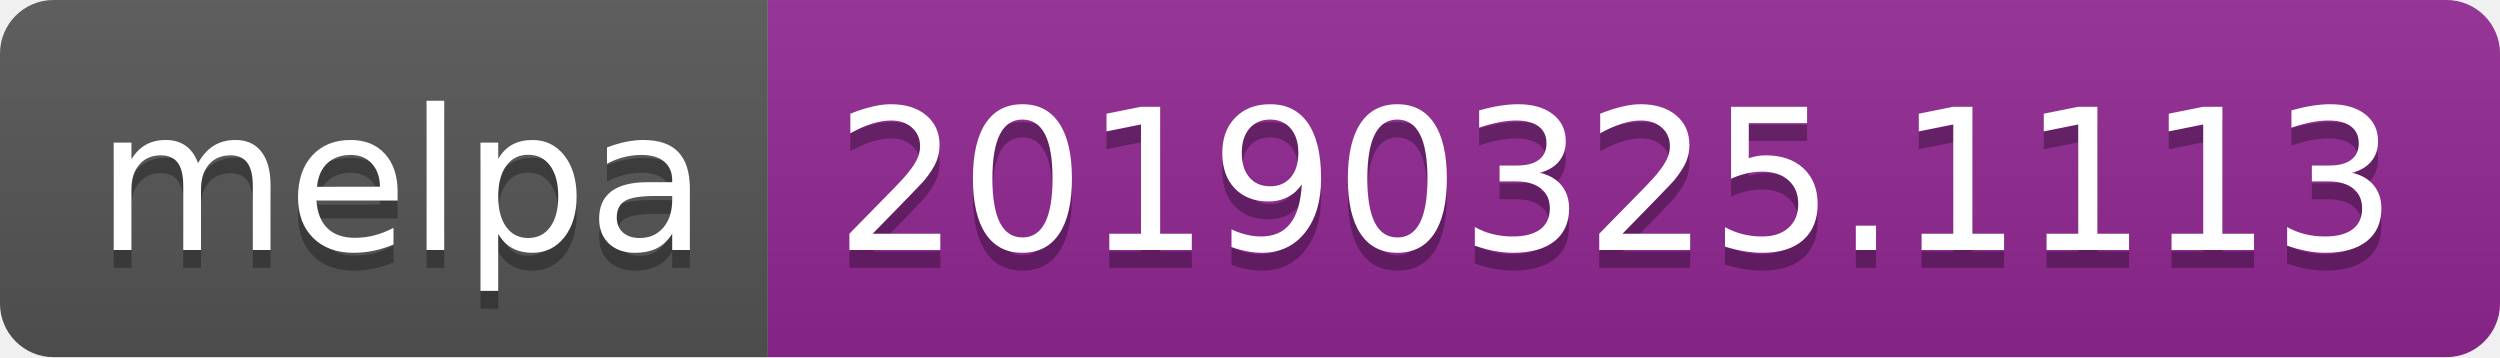
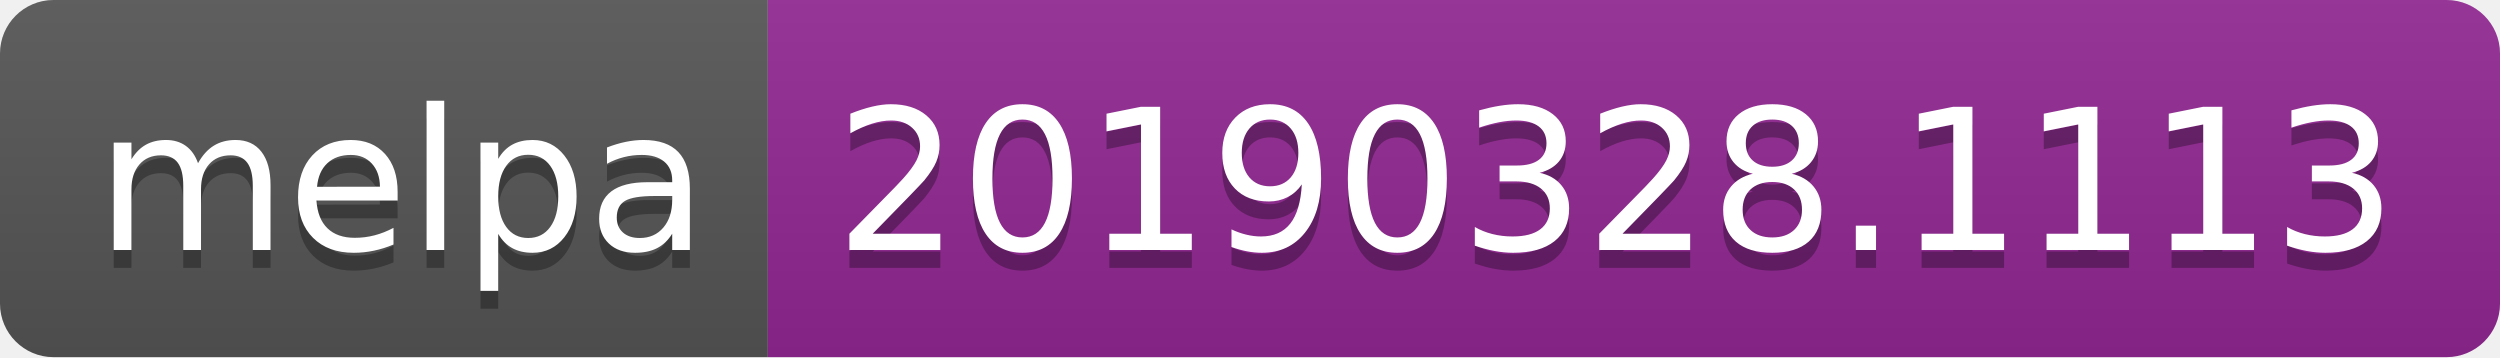
<svg xmlns="http://www.w3.org/2000/svg" width="140" height="20">
  <linearGradient id="b" x2="0" y2="100%">
    <stop offset="0" stop-color="#bbb" stop-opacity=".1" />
    <stop offset="1" stop-opacity=".1" />
  </linearGradient>
  <clipPath id="a">
    <rect width="140" height="20" rx="3" fill="#fff" />
  </clipPath>
  <g clip-path="url(#a)">
    <path fill="#555" d="M0 0h43v20H0z" />
    <path fill="#922793" d="M43 0h97v20H43z" />
    <path fill="url(#b)" d="M0 0h140v20H0z" />
  </g>
  <g fill="#fff" text-anchor="middle" font-family="DejaVu Sans,Verdana,Geneva,sans-serif" font-size="110">
    <text x="225" y="150" fill="#010101" fill-opacity=".3" transform="scale(.1)" textLength="330">melpa</text>
    <text x="225" y="140" transform="scale(.1)" textLength="330">melpa</text>
-     <text x="905" y="150" fill="#010101" fill-opacity=".3" transform="scale(.1)" textLength="870">20190325.1113</text>
-     <text x="905" y="140" transform="scale(.1)" textLength="870">20190325.1113</text>
+     <text x="905" y="150" fill="#010101" fill-opacity=".3" transform="scale(.1)" textLength="870">20190328.1113</text>
+     <text x="905" y="140" transform="scale(.1)" textLength="870">20190328.1113</text>
  </g>
</svg>
